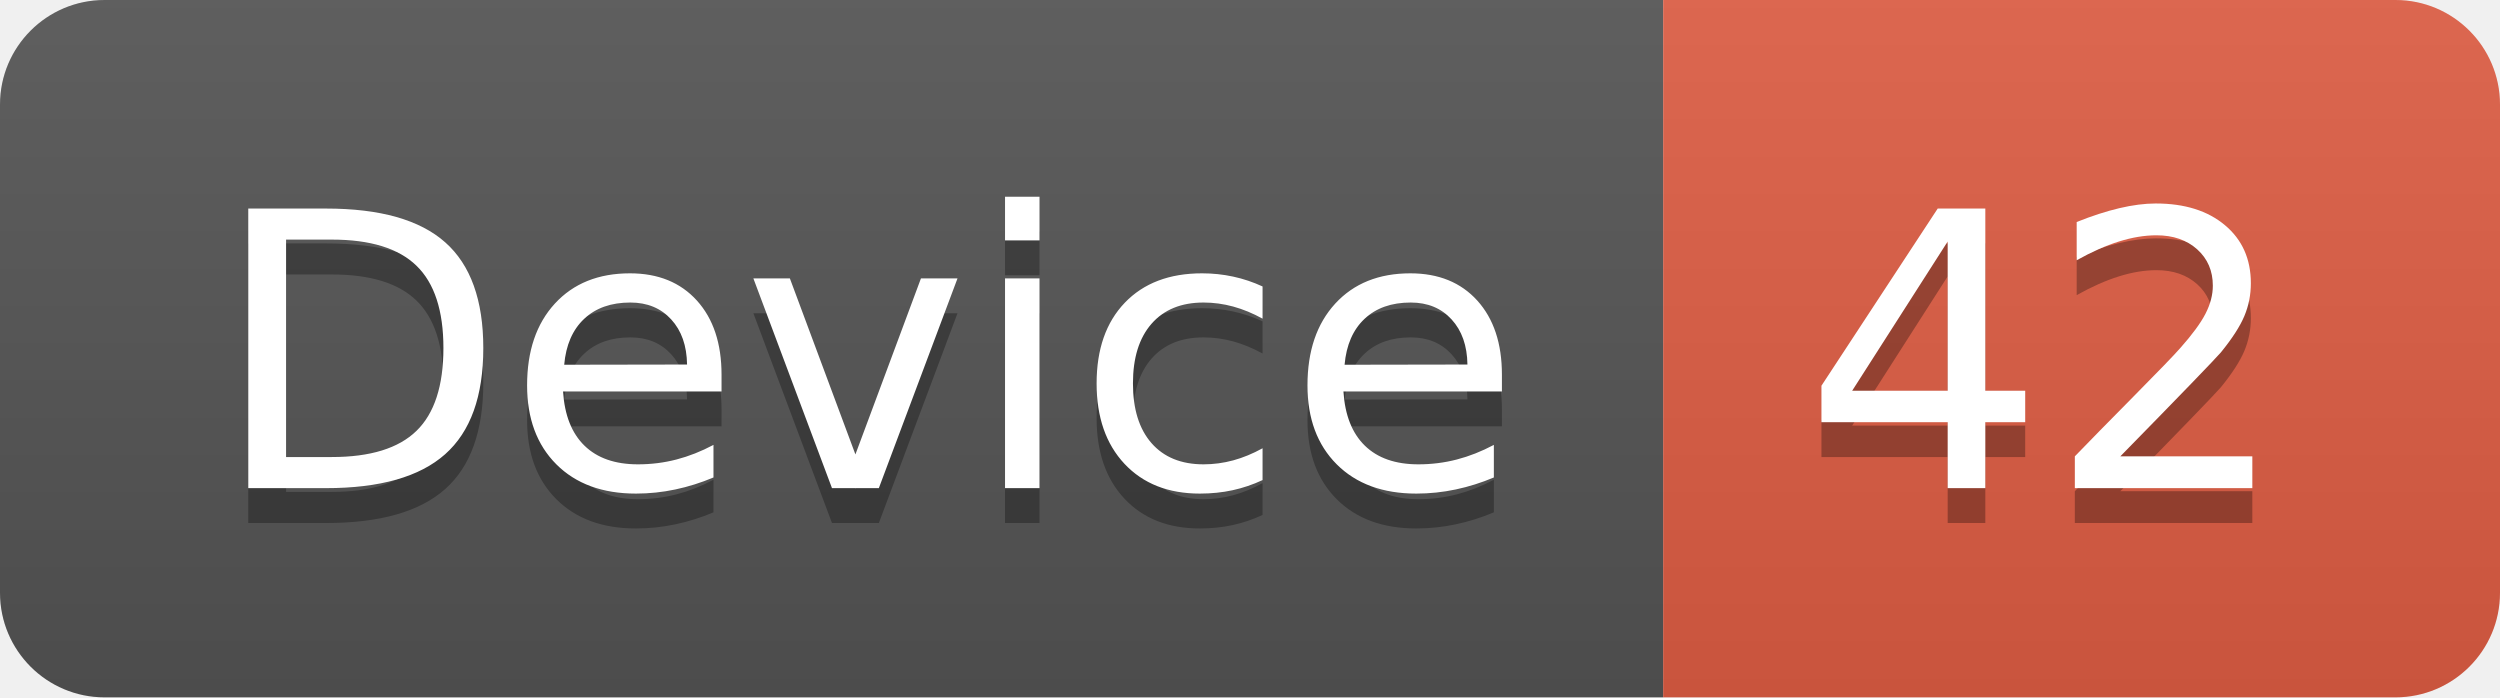
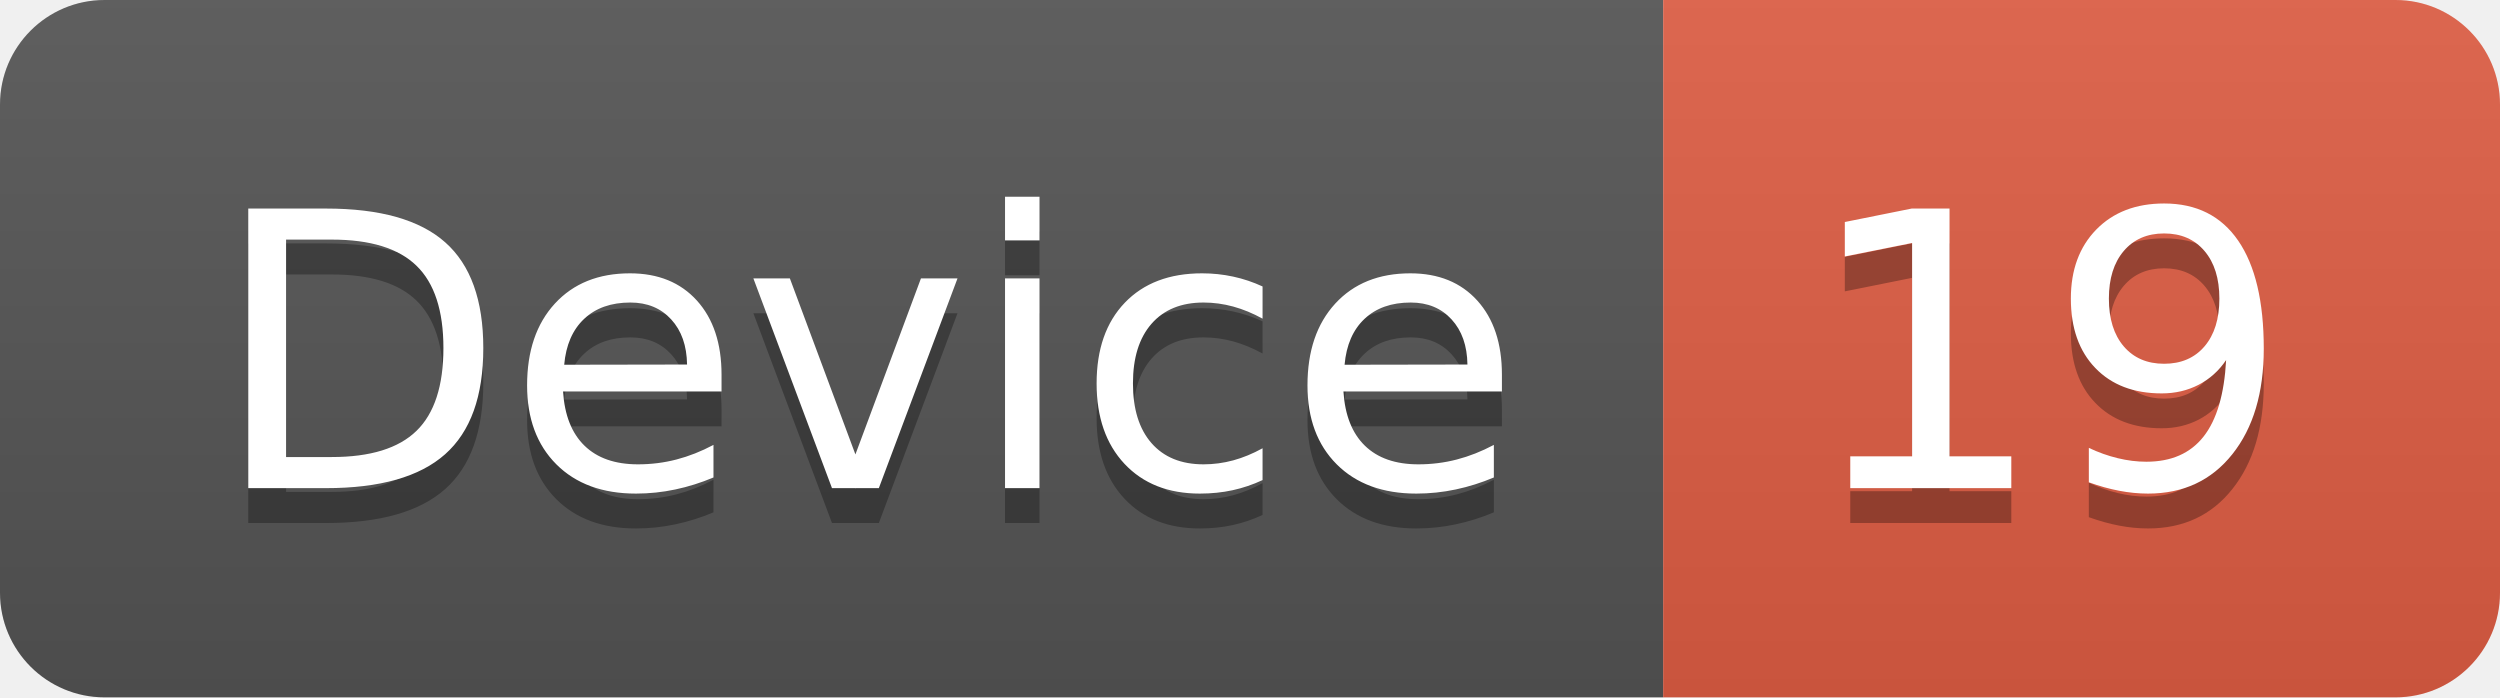
<svg xmlns="http://www.w3.org/2000/svg" width="71.7" height="20">
  <linearGradient id="smooth" x2="0" y2="100%">
    <stop offset="0" stop-color="#bbb" stop-opacity=".1" />
    <stop offset="1" stop-opacity=".1" />
  </linearGradient>
  <clipPath id="round">
    <rect width="71.7" height="20" rx="3" fill="#fff" />
  </clipPath>
  <g clip-path="url(#round)">
    <rect width="47.7" height="20" fill="#555" />
    <rect x="47.7" width="24.0" height="20" fill="#e05d44" />
    <rect width="71.7" height="20" fill="url(#smooth)" />
  </g>
  <g fill="#fff" text-anchor="middle" font-family="DejaVu Sans,Verdana,Geneva,sans-serif" font-size="110">
    <text x="248.5" y="150" fill="#010101" fill-opacity=".3" transform="scale(0.1)" textLength="377.0" lengthAdjust="spacing">Device</text>
    <text x="248.5" y="140" transform="scale(0.1)" textLength="377.0" lengthAdjust="spacing">Device</text>
-     <text x="587.0" y="150" fill="#010101" fill-opacity=".3" transform="scale(0.1)" textLength="140.0" lengthAdjust="spacing">42</text>
-     <text x="587.0" y="140" transform="scale(0.1)" textLength="140.0" lengthAdjust="spacing">42</text>
+     <text x="587.0" y="150" fill="#010101" fill-opacity=".3" transform="scale(0.1)" textLength="140.0" lengthAdjust="spacing">19</text>
+     <text x="587.0" y="140" transform="scale(0.1)" textLength="140.0" lengthAdjust="spacing">19</text>
  </g>
</svg>
